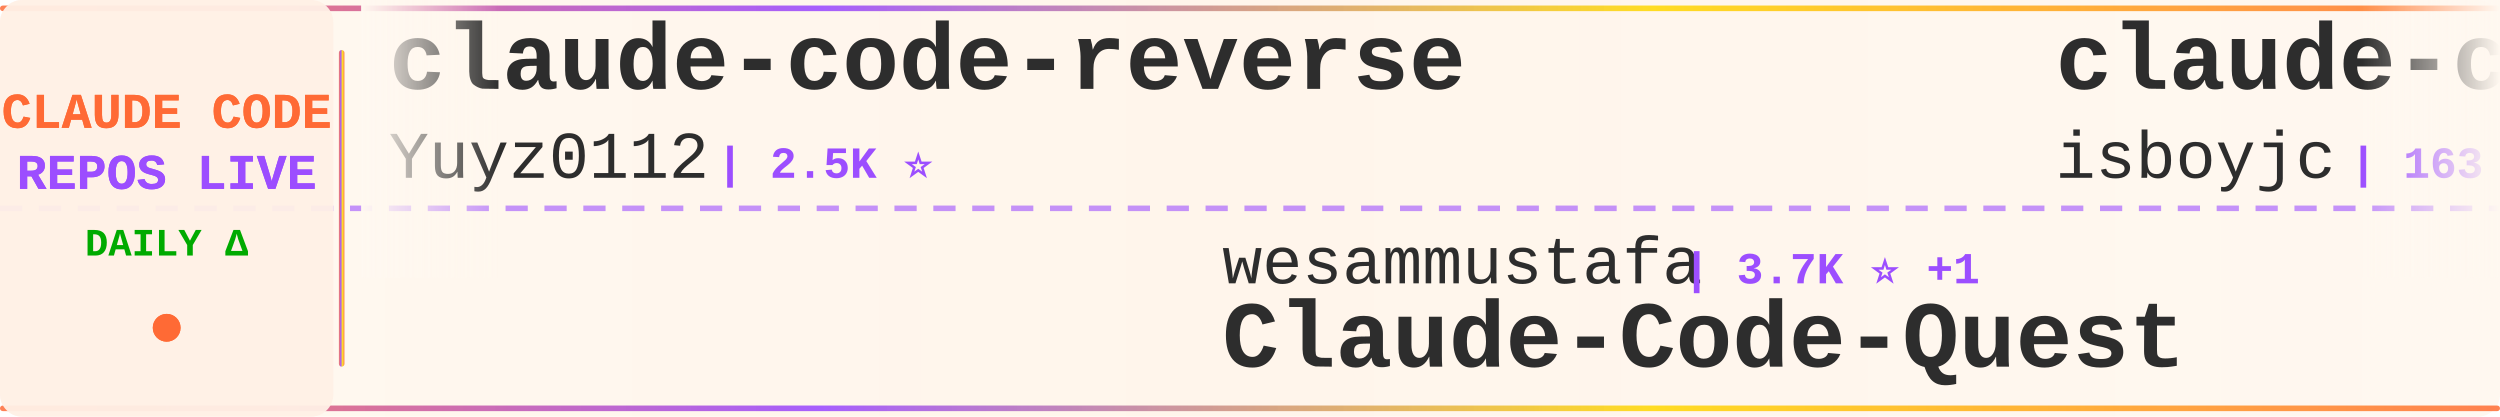
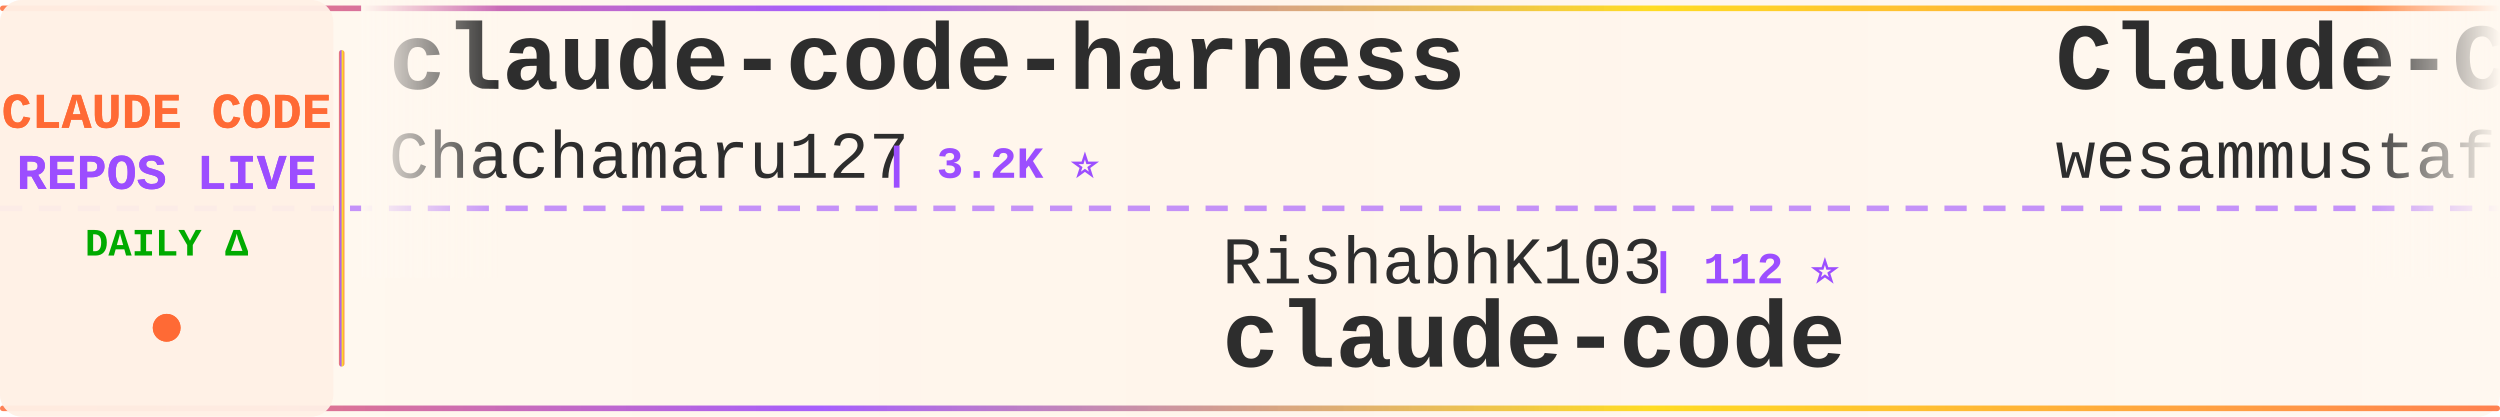
<svg xmlns="http://www.w3.org/2000/svg" width="900" height="150">
  <defs>
    <linearGradient id="tickerBg" x1="0%" y1="0%" x2="100%" y2="0%">
      <stop offset="0%" style="stop-color:#fff8f0;stop-opacity:0.98" />
      <stop offset="50%" style="stop-color:#fff5eb;stop-opacity:1" />
      <stop offset="100%" style="stop-color:#fff8f0;stop-opacity:0.98" />
    </linearGradient>
    <linearGradient id="borderGrad" x1="0%" y1="0%" x2="100%" y2="0%">
      <stop offset="0%" style="stop-color:#FF6B35;stop-opacity:0.85">
        <animate attributeName="stop-opacity" values="0.85;1;0.85" dur="2s" repeatCount="indefinite" />
      </stop>
      <stop offset="33%" style="stop-color:#9C4EFF;stop-opacity:0.9">
        <animate attributeName="stop-opacity" values="0.9;1;0.9" dur="2.2s" repeatCount="indefinite" />
      </stop>
      <stop offset="66%" style="stop-color:#FFD700;stop-opacity:0.85">
        <animate attributeName="stop-opacity" values="0.85;1;0.85" dur="1.8s" repeatCount="indefinite" />
      </stop>
      <stop offset="100%" style="stop-color:#FF6B35;stop-opacity:0.85">
        <animate attributeName="stop-opacity" values="0.85;1;0.85" dur="2s" repeatCount="indefinite" />
      </stop>
    </linearGradient>
    <filter id="textGlow">
      <feGaussianBlur stdDeviation="0.15" result="coloredBlur" />
      <feMerge>
        <feMergeNode in="coloredBlur" />
        <feMergeNode in="SourceGraphic" />
      </feMerge>
    </filter>
    <filter id="metricGlow">
      <feGaussianBlur stdDeviation="0.2" result="coloredBlur" />
      <feMerge>
        <feMergeNode in="coloredBlur" />
        <feMergeNode in="SourceGraphic" />
      </feMerge>
    </filter>
    <linearGradient id="leftFade" x1="0%" y1="0%" x2="100%" y2="0%">
      <stop offset="0%" style="stop-color:#fff8f0;stop-opacity:1" />
      <stop offset="100%" style="stop-color:#fff8f0;stop-opacity:0" />
    </linearGradient>
    <linearGradient id="rightFade" x1="0%" y1="0%" x2="100%" y2="0%">
      <stop offset="0%" style="stop-color:#fff8f0;stop-opacity:0" />
      <stop offset="100%" style="stop-color:#fff8f0;stop-opacity:1" />
    </linearGradient>
  </defs>
  <rect width="900" height="150" fill="url(#tickerBg)" rx="8" />
  <rect x="0" y="2" width="900" height="2" fill="url(#borderGrad)" rx="1" />
  <rect x="0" y="146" width="900" height="2" fill="url(#borderGrad)" rx="1" />
  <line x1="0" y1="75" x2="900" y2="75" stroke="#9C4EFF" stroke-width="2" stroke-dasharray="8 6" opacity="0.6" />
  <rect x="0" y="0" width="120" height="150" fill="#fff0e6" opacity="0.95" rx="8" />
  <text x="60" y="46" font-family="'Courier New', monospace" font-size="18" font-weight="bold" fill="#FF6B35" text-anchor="middle" filter="url(#textGlow)">
    CLAUDE CODE
  </text>
  <text x="60" y="68" font-family="'Courier New', monospace" font-size="18" font-weight="bold" fill="#9C4EFF" text-anchor="middle" filter="url(#textGlow)">
    REPOS LIVE
  </text>
  <text x="60" y="92" font-family="'Courier New', monospace" font-size="14" font-weight="bold" fill="#00aa00" text-anchor="middle">
    DAILY Δ
  </text>
  <circle cx="60" cy="118" r="5" fill="#FF6B35" filter="url(#metricGlow)">
    <animate attributeName="r" values="4;6;4" dur="1.5s" repeatCount="indefinite" />
    <animate attributeName="opacity" values="0.6;1;0.6" dur="1.5s" repeatCount="indefinite" />
  </circle>
  <rect x="122" y="18" width="2" height="114" fill="url(#borderGrad)" rx="1" />
  <clipPath id="tickerClip">
    <rect x="130" y="0" width="770" height="150" />
  </clipPath>
  <g clip-path="url(#tickerClip)">
    <g id="tickerItems">
      <animateTransform attributeName="transform" attributeType="XML" type="translate" from="0 0" to="-3000 0" dur="54s" repeatCount="indefinite" />
      <g transform="translate(0, 0)">
-         <text x="140" y="32" font-family="'Courier New', monospace" font-size="34" font-weight="bold" fill="#2d2d2d">claude-code-reverse</text>
-         <text x="140" y="64" font-family="'Courier New', monospace" font-size="24" font-weight="normal" fill="#2d2d2d" opacity="1.0">Yuyz0112</text>
-         <text x="258" y="64" font-family="'Courier New', monospace" font-size="16" font-weight="bold" fill="#9C4EFF"> | 2.5K ⭐</text>
+         <text x="140" y="32" font-family="'Courier New', monospace" font-size="34" font-weight="bold" fill="#2d2d2d">claude-code-harness</text>
+         <text x="140" y="64" font-family="'Courier New', monospace" font-size="24" font-weight="normal" fill="#2d2d2d" opacity="1.0">Chachamaru127</text>
+         <text x="318" y="64" font-family="'Courier New', monospace" font-size="16" font-weight="bold" fill="#9C4EFF"> | 3.2K ⭐</text>
      </g>
      <g transform="translate(300, 0)">
-         <text x="140" y="102" font-family="'Courier New', monospace" font-size="24" font-weight="normal" fill="#2d2d2d" opacity="1.0">wesammustafa</text>
-         <text x="306" y="102" font-family="'Courier New', monospace" font-size="16" font-weight="bold" fill="#9C4EFF"> | 3.7K ⭐ +1</text>
-         <text x="140" y="132" font-family="'Courier New', monospace" font-size="34" font-weight="bold" fill="#2d2d2d">Claude-Code-Quest</text>
+         <text x="140" y="102" font-family="'Courier New', monospace" font-size="24" font-weight="normal" fill="#2d2d2d" opacity="1.0">RishabhK103</text>
+         <text x="294" y="102" font-family="'Courier New', monospace" font-size="16" font-weight="bold" fill="#9C4EFF"> | 112 ⭐</text>
+         <text x="140" y="132" font-family="'Courier New', monospace" font-size="34" font-weight="bold" fill="#2d2d2d">claude-code</text>
      </g>
      <g transform="translate(600, 0)">
-         <text x="140" y="32" font-family="'Courier New', monospace" font-size="34" font-weight="bold" fill="#2d2d2d">claude-code</text>
-         <text x="140" y="64" font-family="'Courier New', monospace" font-size="24" font-weight="normal" fill="#2d2d2d" opacity="1.0">isboyjc</text>
-         <text x="246" y="64" font-family="'Courier New', monospace" font-size="16" font-weight="bold" fill="#9C4EFF"> | 163 ⭐ +1</text>
+         <text x="140" y="32" font-family="'Courier New', monospace" font-size="34" font-weight="bold" fill="#2d2d2d">Claude-Code-Quest</text>
+         <text x="140" y="64" font-family="'Courier New', monospace" font-size="24" font-weight="normal" fill="#2d2d2d" opacity="1.0">wesammustafa</text>
+         <text x="306" y="64" font-family="'Courier New', monospace" font-size="16" font-weight="bold" fill="#9C4EFF"> | 3.7K ⭐</text>
      </g>
      <g transform="translate(900, 0)">
-         <text x="140" y="102" font-family="'Courier New', monospace" font-size="24" font-weight="normal" fill="#2d2d2d" opacity="1.0">shanraisshan</text>
-         <text x="306" y="102" font-family="'Courier New', monospace" font-size="16" font-weight="bold" fill="#9C4EFF"> | 69.2K ⭐ +8</text>
-         <text x="140" y="132" font-family="'Courier New', monospace" font-size="34" font-weight="bold" fill="#2d2d2d">claude-code-best-practic...</text>
+         <text x="140" y="102" font-family="'Courier New', monospace" font-size="24" font-weight="normal" fill="#2d2d2d" opacity="1.0">rohitg00</text>
+         <text x="258" y="102" font-family="'Courier New', monospace" font-size="16" font-weight="bold" fill="#9C4EFF"> | 2.9K ⭐</text>
+         <text x="140" y="132" font-family="'Courier New', monospace" font-size="34" font-weight="bold" fill="#2d2d2d">awesome-claude-code-tool...</text>
      </g>
      <g transform="translate(1200, 0)">
-         <text x="140" y="32" font-family="'Courier New', monospace" font-size="34" font-weight="bold" fill="#2d2d2d">collection-claude-code-s...</text>
-         <text x="140" y="64" font-family="'Courier New', monospace" font-size="24" font-weight="normal" fill="#2d2d2d" opacity="1.0">chauncygu</text>
-         <text x="270" y="64" font-family="'Courier New', monospace" font-size="16" font-weight="bold" fill="#9C4EFF"> | 2.9K ⭐</text>
+         <text x="140" y="32" font-family="'Courier New', monospace" font-size="34" font-weight="bold" fill="#2d2d2d">claude-code-prompts</text>
+         <text x="140" y="64" font-family="'Courier New', monospace" font-size="24" font-weight="normal" fill="#2d2d2d" opacity="1.0">repowise-dev</text>
+         <text x="306" y="64" font-family="'Courier New', monospace" font-size="16" font-weight="bold" fill="#9C4EFF"> | 1.2K ⭐</text>
      </g>
      <g transform="translate(1500, 0)">
-         <text x="140" y="102" font-family="'Courier New', monospace" font-size="24" font-weight="normal" fill="#2d2d2d" opacity="1.0">mrpaidsocial</text>
-         <text x="306" y="102" font-family="'Courier New', monospace" font-size="16" font-weight="bold" fill="#9C4EFF"> | 1.7K ⭐</text>
-         <text x="140" y="132" font-family="'Courier New', monospace" font-size="34" font-weight="bold" fill="#2d2d2d">arcads-claude-code-mrpai...</text>
+         <text x="140" y="102" font-family="'Courier New', monospace" font-size="24" font-weight="normal" fill="#2d2d2d" opacity="1.0">Maciek-roboblog</text>
+         <text x="342" y="102" font-family="'Courier New', monospace" font-size="16" font-weight="bold" fill="#9C4EFF"> | 8.8K ⭐ +1</text>
+         <text x="140" y="132" font-family="'Courier New', monospace" font-size="34" font-weight="bold" fill="#2d2d2d">Claude-Code-Usage-Monito...</text>
      </g>
      <g transform="translate(1800, 0)">
-         <text x="140" y="32" font-family="'Courier New', monospace" font-size="34" font-weight="bold" fill="#2d2d2d">claude-code-tudou</text>
-         <text x="140" y="64" font-family="'Courier New', monospace" font-size="24" font-weight="normal" fill="#2d2d2d" opacity="1.0">AICoderTudou</text>
-         <text x="306" y="64" font-family="'Courier New', monospace" font-size="16" font-weight="bold" fill="#9C4EFF"> | 494 ⭐</text>
+         <text x="140" y="32" font-family="'Courier New', monospace" font-size="34" font-weight="bold" fill="#2d2d2d">oh-my-claudecode</text>
+         <text x="140" y="64" font-family="'Courier New', monospace" font-size="24" font-weight="normal" fill="#2d2d2d" opacity="1.0">Yeachan-Heo</text>
+         <text x="294" y="64" font-family="'Courier New', monospace" font-size="16" font-weight="bold" fill="#9C4EFF"> | 41.0K ⭐ +5</text>
      </g>
      <g transform="translate(2100, 0)">
-         <text x="140" y="102" font-family="'Courier New', monospace" font-size="24" font-weight="normal" fill="#2d2d2d" opacity="1.0">multica-ai</text>
-         <text x="282" y="102" font-family="'Courier New', monospace" font-size="16" font-weight="bold" fill="#9C4EFF"> | 234.4K ⭐ +98</text>
-         <text x="140" y="132" font-family="'Courier New', monospace" font-size="34" font-weight="bold" fill="#2d2d2d">andrej-karpathy-skills</text>
+         <text x="140" y="102" font-family="'Courier New', monospace" font-size="24" font-weight="normal" fill="#2d2d2d" opacity="1.0">ChinaSiro</text>
+         <text x="270" y="102" font-family="'Courier New', monospace" font-size="16" font-weight="bold" fill="#9C4EFF"> | 9.8K ⭐ -2</text>
+         <text x="140" y="132" font-family="'Courier New', monospace" font-size="34" font-weight="bold" fill="#2d2d2d">claude-code-sourcemap</text>
      </g>
      <g transform="translate(2400, 0)">
-         <text x="140" y="32" font-family="'Courier New', monospace" font-size="34" font-weight="bold" fill="#2d2d2d">learn-claude-code</text>
-         <text x="140" y="64" font-family="'Courier New', monospace" font-size="24" font-weight="normal" fill="#2d2d2d" opacity="1.0">shareAI-lab</text>
-         <text x="294" y="64" font-family="'Courier New', monospace" font-size="16" font-weight="bold" fill="#9C4EFF"> | 80.6K ⭐ +36</text>
+         <text x="140" y="32" font-family="'Courier New', monospace" font-size="34" font-weight="bold" fill="#2d2d2d">edmunds-claude-code</text>
+         <text x="140" y="64" font-family="'Courier New', monospace" font-size="24" font-weight="normal" fill="#2d2d2d" opacity="1.0">edmund-io</text>
+         <text x="270" y="64" font-family="'Courier New', monospace" font-size="16" font-weight="bold" fill="#9C4EFF"> | 1.5K ⭐</text>
      </g>
      <g transform="translate(2700, 0)">
-         <text x="140" y="102" font-family="'Courier New', monospace" font-size="24" font-weight="normal" fill="#2d2d2d" opacity="1.0">https-deeplearning-ai</text>
-         <text x="414" y="102" font-family="'Courier New', monospace" font-size="16" font-weight="bold" fill="#9C4EFF"> | 565 ⭐ +1</text>
-         <text x="140" y="132" font-family="'Courier New', monospace" font-size="34" font-weight="bold" fill="#2d2d2d">sc-claude-code-files</text>
+         <text x="140" y="102" font-family="'Courier New', monospace" font-size="24" font-weight="normal" fill="#2d2d2d" opacity="1.0">fazxes</text>
+         <text x="234" y="102" font-family="'Courier New', monospace" font-size="16" font-weight="bold" fill="#9C4EFF"> | 248 ⭐</text>
+         <text x="140" y="132" font-family="'Courier New', monospace" font-size="34" font-weight="bold" fill="#2d2d2d">Claude-code</text>
      </g>
      <g transform="translate(3000, 0)">
-         <text x="140" y="32" font-family="'Courier New', monospace" font-size="34" font-weight="bold" fill="#2d2d2d">claude-code-reverse</text>
-         <text x="140" y="64" font-family="'Courier New', monospace" font-size="24" font-weight="normal" fill="#2d2d2d" opacity="1.0">Yuyz0112</text>
-         <text x="258" y="64" font-family="'Courier New', monospace" font-size="16" font-weight="bold" fill="#9C4EFF"> | 2.5K ⭐</text>
+         <text x="140" y="32" font-family="'Courier New', monospace" font-size="34" font-weight="bold" fill="#2d2d2d">claude-code-harness</text>
+         <text x="140" y="64" font-family="'Courier New', monospace" font-size="24" font-weight="normal" fill="#2d2d2d" opacity="1.0">Chachamaru127</text>
+         <text x="318" y="64" font-family="'Courier New', monospace" font-size="16" font-weight="bold" fill="#9C4EFF"> | 3.2K ⭐</text>
      </g>
      <g transform="translate(3300, 0)">
-         <text x="140" y="102" font-family="'Courier New', monospace" font-size="24" font-weight="normal" fill="#2d2d2d" opacity="1.0">wesammustafa</text>
-         <text x="306" y="102" font-family="'Courier New', monospace" font-size="16" font-weight="bold" fill="#9C4EFF"> | 3.7K ⭐ +1</text>
-         <text x="140" y="132" font-family="'Courier New', monospace" font-size="34" font-weight="bold" fill="#2d2d2d">Claude-Code-Quest</text>
+         <text x="140" y="102" font-family="'Courier New', monospace" font-size="24" font-weight="normal" fill="#2d2d2d" opacity="1.0">RishabhK103</text>
+         <text x="294" y="102" font-family="'Courier New', monospace" font-size="16" font-weight="bold" fill="#9C4EFF"> | 112 ⭐</text>
+         <text x="140" y="132" font-family="'Courier New', monospace" font-size="34" font-weight="bold" fill="#2d2d2d">claude-code</text>
      </g>
      <g transform="translate(3600, 0)">
-         <text x="140" y="32" font-family="'Courier New', monospace" font-size="34" font-weight="bold" fill="#2d2d2d">claude-code</text>
-         <text x="140" y="64" font-family="'Courier New', monospace" font-size="24" font-weight="normal" fill="#2d2d2d" opacity="1.0">isboyjc</text>
-         <text x="246" y="64" font-family="'Courier New', monospace" font-size="16" font-weight="bold" fill="#9C4EFF"> | 163 ⭐ +1</text>
+         <text x="140" y="32" font-family="'Courier New', monospace" font-size="34" font-weight="bold" fill="#2d2d2d">Claude-Code-Quest</text>
+         <text x="140" y="64" font-family="'Courier New', monospace" font-size="24" font-weight="normal" fill="#2d2d2d" opacity="1.0">wesammustafa</text>
+         <text x="306" y="64" font-family="'Courier New', monospace" font-size="16" font-weight="bold" fill="#9C4EFF"> | 3.7K ⭐</text>
      </g>
      <g transform="translate(3900, 0)">
-         <text x="140" y="102" font-family="'Courier New', monospace" font-size="24" font-weight="normal" fill="#2d2d2d" opacity="1.0">shanraisshan</text>
-         <text x="306" y="102" font-family="'Courier New', monospace" font-size="16" font-weight="bold" fill="#9C4EFF"> | 69.2K ⭐ +8</text>
-         <text x="140" y="132" font-family="'Courier New', monospace" font-size="34" font-weight="bold" fill="#2d2d2d">claude-code-best-practic...</text>
+         <text x="140" y="102" font-family="'Courier New', monospace" font-size="24" font-weight="normal" fill="#2d2d2d" opacity="1.0">rohitg00</text>
+         <text x="258" y="102" font-family="'Courier New', monospace" font-size="16" font-weight="bold" fill="#9C4EFF"> | 2.9K ⭐</text>
+         <text x="140" y="132" font-family="'Courier New', monospace" font-size="34" font-weight="bold" fill="#2d2d2d">awesome-claude-code-tool...</text>
      </g>
    </g>
  </g>
  <rect x="130" y="0" width="50" height="100" fill="url(#leftFade)" />
  <rect x="850" y="0" width="50" height="100" fill="url(#rightFade)" />
</svg>
